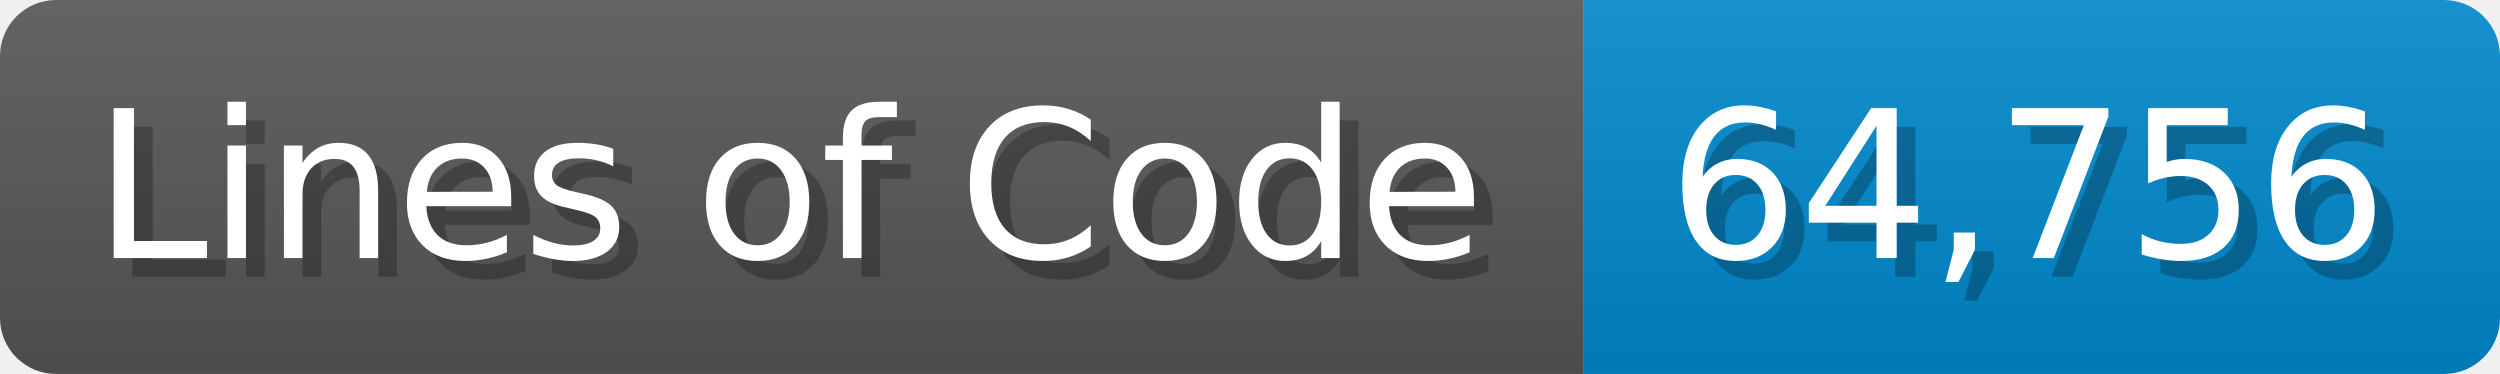
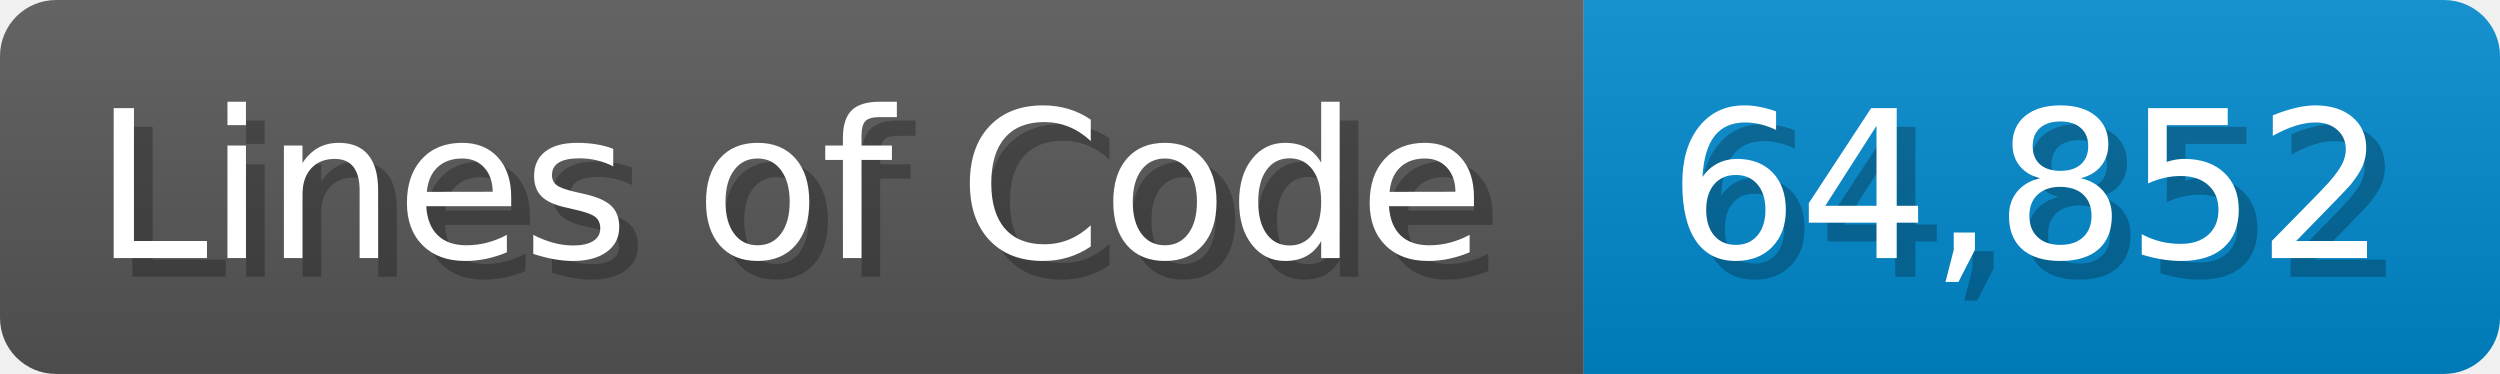
<svg xmlns="http://www.w3.org/2000/svg" width="133.7" height="20" viewBox="0 0 1337 200">
  <linearGradient id="a" x2="0" y2="100%">
    <stop offset="0" stop-opacity=".1" stop-color="#EEE" />
    <stop offset="1" stop-opacity=".1" />
  </linearGradient>
  <mask id="m">
    <rect width="1337" height="200" rx="30" fill="#FFF" />
  </mask>
  <g mask="url(#m)">
    <rect width="847" height="200" fill="#555" />
    <rect width="490" height="200" fill="#08C" x="847" />
    <rect width="1337" height="200" fill="url(#a)" />
  </g>
  <g fill="#fff" text-anchor="start" font-family="Verdana,DejaVu Sans,sans-serif" font-size="110">
    <text x="60" y="148" textLength="747" fill="#000" opacity="0.25">Lines of Code</text>
    <text x="50" y="138" textLength="747">Lines of Code</text>
-     <text x="902" y="148" textLength="390" fill="#000" opacity="0.25">64,756</text>
-     <text x="892" y="138" textLength="390">64,756</text>
+     <text x="902" y="148" textLength="390" fill="#000" opacity="0.25">64,852</text>
+     <text x="892" y="138" textLength="390">64,852</text>
  </g>
</svg>
